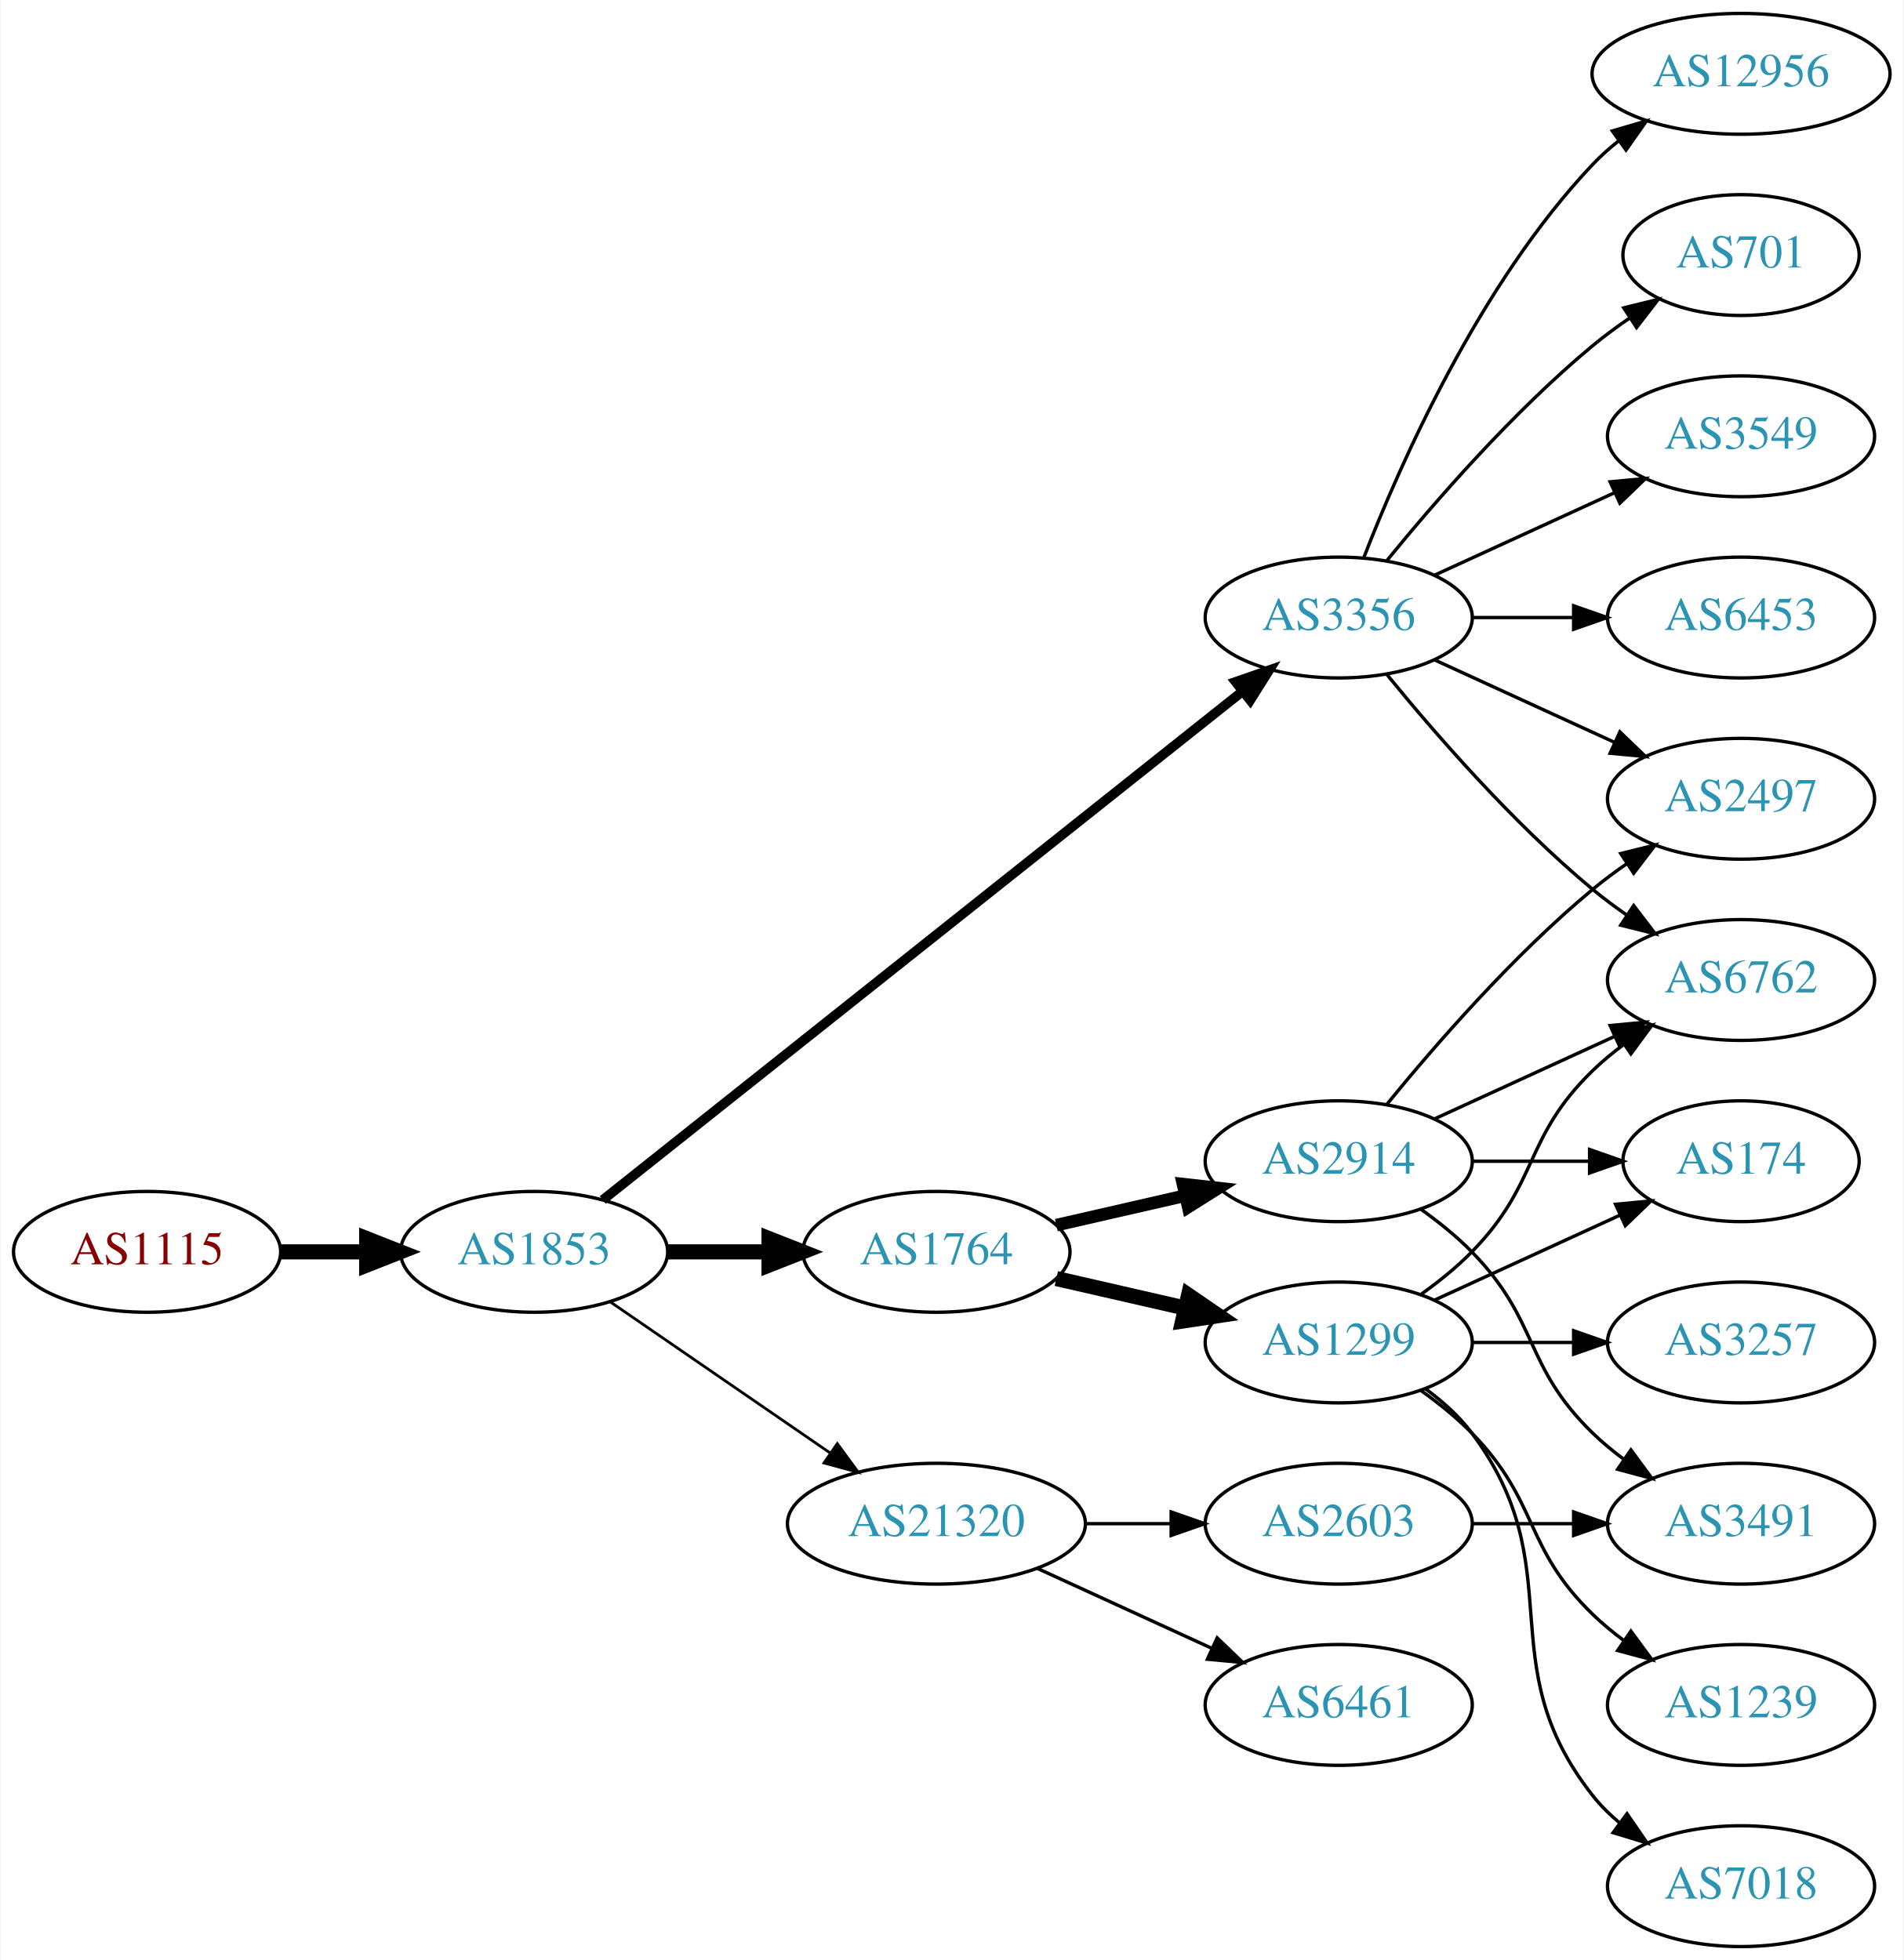
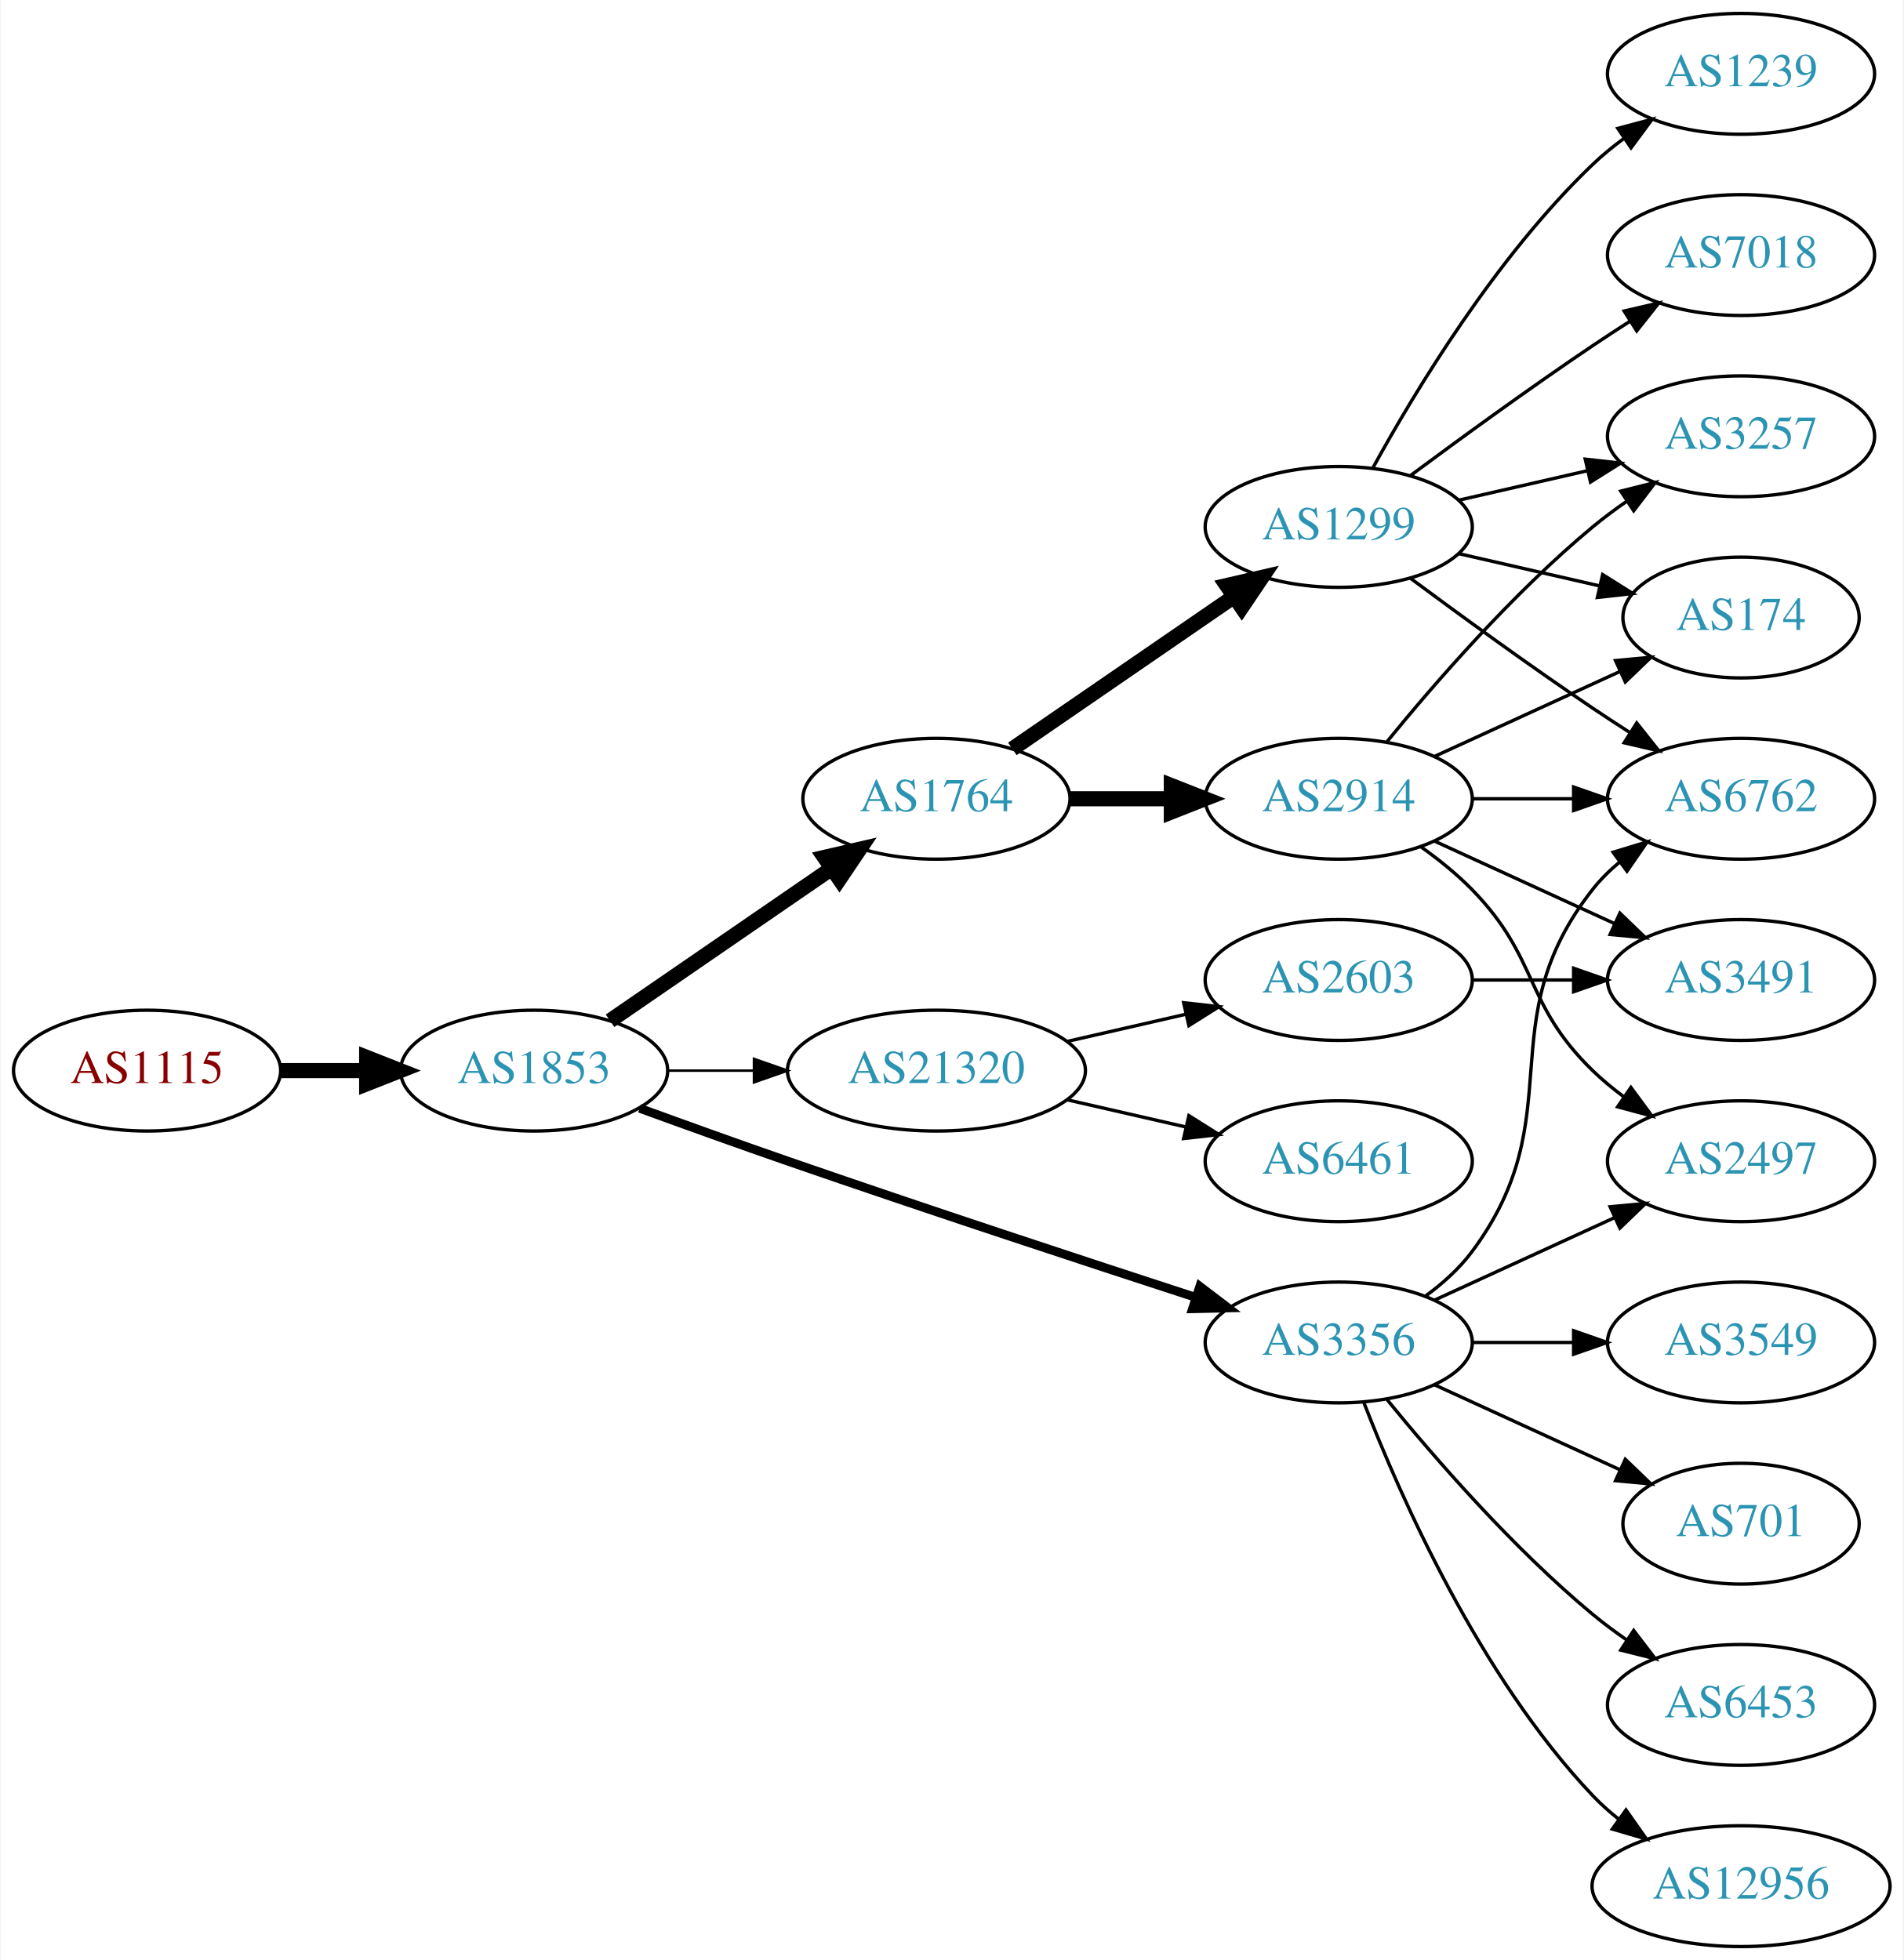
<svg xmlns="http://www.w3.org/2000/svg" xmlns:xlink="http://www.w3.org/1999/xlink" width="567pt" height="584pt" viewBox="0.00 0.00 566.66 584.00">
  <g id="graph0" class="graph" transform="scale(1 1) rotate(0) translate(4 580)">
    <polygon fill="white" stroke="none" points="-4,4 -4,-580 562.663,-580 562.663,4 -4,4" />
    <g id="node1" class="node">
      <g id="a_node1">
        <a xlink:href="/asn/1115" xlink:title="AS1115 ~ Austrian Academy of Sciences [AT]">
-           <ellipse fill="#ffffff" stroke="black" cx="39.647" cy="-207" rx="39.794" ry="18" />
-           <text text-anchor="middle" x="39.647" y="-203.3" font-family="Times,serif" font-size="14.00" fill="#880000">AS1115</text>
+           <ellipse fill="#ffffff" stroke="black" cx="39.647" cy="-261" rx="39.794" ry="18" />
+           <text text-anchor="middle" x="39.647" y="-257.3" font-family="Times,serif" font-size="14.00" fill="#880000">AS1115</text>
        </a>
      </g>
    </g>
    <g id="node2" class="node">
      <g id="a_node2">
        <a xlink:href="/asn/1853" xlink:title="AS1853 ~ ACOnet Backbone [AT]">
-           <ellipse fill="#ffffff" stroke="black" cx="154.939" cy="-207" rx="39.794" ry="18" />
-           <text text-anchor="middle" x="154.939" y="-203.3" font-family="Times,serif" font-size="14.00" fill="#2c94b3">AS1853</text>
+           <ellipse fill="#ffffff" stroke="black" cx="154.939" cy="-261" rx="39.794" ry="18" />
+           <text text-anchor="middle" x="154.939" y="-257.3" font-family="Times,serif" font-size="14.00" fill="#2c94b3">AS1853</text>
        </a>
      </g>
    </g>
    <g id="edge1" class="edge">
-       <path fill="none" stroke="black" stroke-width="4.5" d="M79.319,-207C87.522,-207 96.286,-207 104.818,-207" />
-       <polygon fill="black" stroke="black" stroke-width="4.5" points="105.057,-210.938 115.057,-207 105.057,-203.063 105.057,-210.938" />
+       <path fill="none" stroke="black" stroke-width="4.5" d="M79.319,-261C87.522,-261 96.286,-261 104.818,-261" />
+       <polygon fill="black" stroke="black" stroke-width="4.5" points="105.057,-264.938 115.057,-261 105.057,-257.063 105.057,-264.938" />
    </g>
    <g id="node3" class="node">
      <g id="a_node3">
-         <a xlink:href="/asn/3356" xlink:title="AS3356 ~ Level 3 Parent, LLC [US]">
-           <ellipse fill="#ffffff" stroke="black" cx="394.625" cy="-396" rx="39.794" ry="18" />
-           <text text-anchor="middle" x="394.625" y="-392.3" font-family="Times,serif" font-size="14.00" fill="#2c94b3">AS3356</text>
+         <a xlink:href="/asn/1764" xlink:title="AS1764 ~ NEXTLAYER-AS [AT]">
+           <ellipse fill="#ffffff" stroke="black" cx="274.782" cy="-342" rx="39.794" ry="18" />
+           <text text-anchor="middle" x="274.782" y="-338.3" font-family="Times,serif" font-size="14.00" fill="#2c94b3">AS1764</text>
        </a>
      </g>
    </g>
    <g id="edge2" class="edge">
-       <path fill="none" stroke="black" stroke-width="2.864" d="M175.39,-222.467C217.523,-255.969 317.335,-335.337 365.995,-374.03" />
-       <polygon fill="black" stroke="black" stroke-width="2.864" points="363.9,-376.835 373.905,-380.32 368.256,-371.356 363.9,-376.835" />
+       <path fill="none" stroke="black" stroke-width="4.5" d="M177.554,-275.857C196.042,-288.565 222.856,-306.995 243.485,-321.175" />
+       <polygon fill="black" stroke="black" stroke-width="4.5" points="241.434,-324.544 251.906,-326.963 245.895,-318.054 241.434,-324.544" />
    </g>
    <g id="node4" class="node">
      <g id="a_node4">
-         <a xlink:href="/asn/1764" xlink:title="AS1764 ~ NEXTLAYER-AS [AT]">
-           <ellipse fill="#ffffff" stroke="black" cx="274.782" cy="-207" rx="39.794" ry="18" />
-           <text text-anchor="middle" x="274.782" y="-203.3" font-family="Times,serif" font-size="14.00" fill="#2c94b3">AS1764</text>
+         <a xlink:href="/asn/3356" xlink:title="AS3356 ~ Level 3 Parent, LLC [US]">
+           <ellipse fill="#ffffff" stroke="black" cx="394.625" cy="-180" rx="39.794" ry="18" />
+           <text text-anchor="middle" x="394.625" y="-176.3" font-family="Times,serif" font-size="14.00" fill="#2c94b3">AS3356</text>
        </a>
      </g>
    </g>
    <g id="edge3" class="edge">
-       <path fill="none" stroke="black" stroke-width="4.5" d="M194.852,-207C204.405,-207 214.755,-207 224.718,-207" />
-       <polygon fill="black" stroke="black" stroke-width="4.5" points="224.91,-210.938 234.91,-207 224.91,-203.063 224.91,-210.938" />
+       <path fill="none" stroke="black" stroke-width="2.625" d="M186.38,-249.777C199.89,-244.851 216.001,-239.052 230.586,-234 271.695,-219.76 318.906,-204.211 351.909,-193.471" />
+       <polygon fill="black" stroke="black" stroke-width="2.625" points="353.243,-196.717 361.672,-190.299 351.08,-190.06 353.243,-196.717" />
    </g>
    <g id="node5" class="node">
      <g id="a_node5">
        <a xlink:href="/asn/21320" xlink:title="AS21320 ~ GEANT Vereniging [EU]">
-           <ellipse fill="#ffffff" stroke="black" cx="274.782" cy="-126" rx="44.393" ry="18" />
-           <text text-anchor="middle" x="274.782" y="-122.3" font-family="Times,serif" font-size="14.00" fill="#2c94b3">AS21320</text>
+           <ellipse fill="#ffffff" stroke="black" cx="274.782" cy="-261" rx="44.393" ry="18" />
+           <text text-anchor="middle" x="274.782" y="-257.3" font-family="Times,serif" font-size="14.00" fill="#2c94b3">AS21320</text>
        </a>
      </g>
    </g>
    <g id="edge4" class="edge">
-       <path fill="none" stroke="black" stroke-width="0.818" d="M177.554,-192.143C195.926,-179.515 222.519,-161.236 243.095,-147.093" />
-       <polygon fill="black" stroke="black" stroke-width="0.818" points="245.246,-149.862 251.504,-141.313 241.281,-144.093 245.246,-149.862" />
+       <path fill="none" stroke="black" stroke-width="0.75" d="M194.852,-261C202.955,-261 211.63,-261 220.156,-261" />
+       <polygon fill="black" stroke="black" stroke-width="0.75" points="220.434,-264.5 230.434,-261 220.434,-257.5 220.434,-264.5" />
    </g>
    <g id="node6" class="node">
      <g id="a_node6">
-         <a xlink:href="/asn/3549" xlink:title="AS3549 ~ Level 3 Parent, LLC [US]">
-           <ellipse fill="#ffffff" stroke="black" cx="514.467" cy="-450" rx="39.794" ry="18" />
-           <text text-anchor="middle" x="514.467" y="-446.3" font-family="Times,serif" font-size="14.00" fill="#2c94b3">AS3549</text>
+         <a xlink:href="/asn/2914" xlink:title="AS2914 ~ NTT America, Inc. [US]">
+           <ellipse fill="#ffffff" stroke="black" cx="394.625" cy="-342" rx="39.794" ry="18" />
+           <text text-anchor="middle" x="394.625" y="-338.3" font-family="Times,serif" font-size="14.00" fill="#2c94b3">AS2914</text>
        </a>
      </g>
    </g>
    <g id="edge5" class="edge">
-       <path fill="none" stroke="black" d="M423.253,-408.661C439.21,-415.973 459.481,-425.261 476.764,-433.181" />
-       <polygon fill="black" stroke="black" points="475.462,-436.435 486.011,-437.419 478.378,-430.071 475.462,-436.435" />
+       <path fill="none" stroke="black" stroke-width="4.5" d="M314.695,-342C324.248,-342 334.598,-342 344.56,-342" />
+       <polygon fill="black" stroke="black" stroke-width="4.5" points="344.753,-345.938 354.753,-342 344.753,-338.063 344.753,-345.938" />
    </g>
    <g id="node7" class="node">
      <g id="a_node7">
+         <a xlink:href="/asn/1299" xlink:title="AS1299 ~ Telia Carrier [EU]">
+           <ellipse fill="#ffffff" stroke="black" cx="394.625" cy="-423" rx="39.794" ry="18" />
+           <text text-anchor="middle" x="394.625" y="-419.3" font-family="Times,serif" font-size="14.00" fill="#2c94b3">AS1299</text>
+         </a>
+       </g>
+     </g>
+     <g id="edge6" class="edge">
+       <path fill="none" stroke="black" stroke-width="4.5" d="M297.396,-356.857C315.885,-369.565 342.698,-387.995 363.328,-402.175" />
+       <polygon fill="black" stroke="black" stroke-width="4.5" points="361.277,-405.544 371.748,-407.963 365.738,-399.054 361.277,-405.544" />
+     </g>
+     <g id="node10" class="node">
+       <g id="a_node10">
+         <a xlink:href="/asn/6762" xlink:title="AS6762 ~ TELECOM ITALIA SPARKLE S.p.A. [IT]">
+           <ellipse fill="#ffffff" stroke="black" cx="514.467" cy="-342" rx="39.794" ry="18" />
+           <text text-anchor="middle" x="514.467" y="-338.3" font-family="Times,serif" font-size="14.00" fill="#2c94b3">AS6762</text>
+         </a>
+       </g>
+     </g>
+     <g id="edge21" class="edge">
+       <path fill="none" stroke="black" d="M420.555,-193.882C425.631,-197.611 430.549,-202.016 434.271,-207 464.542,-247.542 438.972,-275.246 470.271,-315 472.596,-317.953 475.34,-320.67 478.299,-323.147" />
+       <polygon fill="black" stroke="black" points="476.358,-326.064 486.496,-329.145 480.492,-320.415 476.358,-326.064" />
+     </g>
+     <g id="node12" class="node">
+       <g id="a_node12">
+         <a xlink:href="/asn/2497" xlink:title="AS2497 ~ Internet Initiative Japan Inc. [JP]">
+           <ellipse fill="#ffffff" stroke="black" cx="514.467" cy="-234" rx="39.794" ry="18" />
+           <text text-anchor="middle" x="514.467" y="-230.3" font-family="Times,serif" font-size="14.00" fill="#2c94b3">AS2497</text>
+         </a>
+       </g>
+     </g>
+     <g id="edge20" class="edge">
+       <path fill="none" stroke="black" d="M423.253,-192.661C439.21,-199.973 459.481,-209.261 476.764,-217.181" />
+       <polygon fill="black" stroke="black" points="475.462,-220.435 486.011,-221.419 478.378,-214.071 475.462,-220.435" />
+     </g>
+     <g id="node15" class="node">
+       <g id="a_node15">
        <a xlink:href="/asn/6453" xlink:title="AS6453 ~ TATA COMMUNICATIONS (AMERICA) INC [US]">
-           <ellipse fill="#ffffff" stroke="black" cx="514.467" cy="-396" rx="39.794" ry="18" />
-           <text text-anchor="middle" x="514.467" y="-392.3" font-family="Times,serif" font-size="14.00" fill="#2c94b3">AS6453</text>
-         </a>
-       </g>
-     </g>
-     <g id="edge6" class="edge">
-       <path fill="none" stroke="black" d="M434.537,-396C444.091,-396 454.44,-396 464.403,-396" />
-       <polygon fill="black" stroke="black" points="464.595,-399.5 474.595,-396 464.595,-392.5 464.595,-399.5" />
+           <ellipse fill="#ffffff" stroke="black" cx="514.467" cy="-72" rx="39.794" ry="18" />
+           <text text-anchor="middle" x="514.467" y="-68.3" font-family="Times,serif" font-size="14.00" fill="#2c94b3">AS6453</text>
+         </a>
+       </g>
+     </g>
+     <g id="edge17" class="edge">
+       <path fill="none" stroke="black" d="M409.044,-162.935C423.158,-145.625 446.573,-118.655 470.271,-99 473.487,-96.332 476.988,-93.73 480.558,-91.259" />
+       <polygon fill="black" stroke="black" points="482.482,-94.183 488.915,-85.764 478.636,-88.334 482.482,-94.183" />
+     </g>
+     <g id="node16" class="node">
+       <g id="a_node16">
+         <a xlink:href="/asn/12956" xlink:title="AS12956 ~ TELXIUS [ES]">
+           <ellipse fill="#ffffff" stroke="black" cx="514.467" cy="-18" rx="44.393" ry="18" />
+           <text text-anchor="middle" x="514.467" y="-14.3" font-family="Times,serif" font-size="14.00" fill="#2c94b3">AS12956</text>
+         </a>
+       </g>
+     </g>
+     <g id="edge18" class="edge">
+       <path fill="none" stroke="black" d="M402.148,-162.006C412.898,-134.272 436.555,-80.571 470.271,-45 472.655,-42.485 475.322,-40.107 478.128,-37.883" />
+       <polygon fill="black" stroke="black" points="480.197,-40.707 486.29,-32.039 476.121,-35.015 480.197,-40.707" />
+     </g>
+     <g id="node17" class="node">
+       <g id="a_node17">
+         <a xlink:href="/asn/3549" xlink:title="AS3549 ~ Level 3 Parent, LLC [US]">
+           <ellipse fill="#ffffff" stroke="black" cx="514.467" cy="-180" rx="39.794" ry="18" />
+           <text text-anchor="middle" x="514.467" y="-176.3" font-family="Times,serif" font-size="14.00" fill="#2c94b3">AS3549</text>
+         </a>
+       </g>
+     </g>
+     <g id="edge19" class="edge">
+       <path fill="none" stroke="black" d="M434.537,-180C444.091,-180 454.44,-180 464.403,-180" />
+       <polygon fill="black" stroke="black" points="464.595,-183.5 474.595,-180 464.595,-176.5 464.595,-183.5" />
+     </g>
+     <g id="node18" class="node">
+       <g id="a_node18">
+         <a xlink:href="/asn/701" xlink:title="AS701 ~ UUNET [US]">
+           <ellipse fill="#ffffff" stroke="black" cx="514.467" cy="-126" rx="35.194" ry="18" />
+           <text text-anchor="middle" x="514.467" y="-122.3" font-family="Times,serif" font-size="14.00" fill="#2c94b3">AS701</text>
+         </a>
+       </g>
+     </g>
+     <g id="edge22" class="edge">
+       <path fill="none" stroke="black" d="M423.253,-167.339C439.67,-159.817 460.651,-150.202 478.248,-142.139" />
+       <polygon fill="black" stroke="black" points="479.993,-145.189 487.625,-137.842 477.076,-138.826 479.993,-145.189" />
+     </g>
+     <g id="node19" class="node">
+       <g id="a_node19">
+         <a xlink:href="/asn/6461" xlink:title="AS6461 ~ Zayo Bandwidth [US]">
+           <ellipse fill="#ffffff" stroke="black" cx="394.625" cy="-234" rx="39.794" ry="18" />
+           <text text-anchor="middle" x="394.625" y="-230.3" font-family="Times,serif" font-size="14.00" fill="#2c94b3">AS6461</text>
+         </a>
+       </g>
+     </g>
+     <g id="edge23" class="edge">
+       <path fill="none" stroke="black" d="M313.717,-252.308C324.957,-249.733 337.37,-246.889 348.993,-244.226" />
+       <polygon fill="black" stroke="black" points="349.989,-247.588 358.955,-241.943 348.426,-240.765 349.989,-247.588" />
+     </g>
+     <g id="node20" class="node">
+       <g id="a_node20">
+         <a xlink:href="/asn/2603" xlink:title="AS2603 ~ NORDUnet [NO]">
+           <ellipse fill="#ffffff" stroke="black" cx="394.625" cy="-288" rx="39.794" ry="18" />
+           <text text-anchor="middle" x="394.625" y="-284.3" font-family="Times,serif" font-size="14.00" fill="#2c94b3">AS2603</text>
+         </a>
+       </g>
+     </g>
+     <g id="edge24" class="edge">
+       <path fill="none" stroke="black" d="M313.717,-269.692C324.957,-272.267 337.37,-275.111 348.993,-277.774" />
+       <polygon fill="black" stroke="black" points="348.426,-281.235 358.955,-280.057 349.989,-274.412 348.426,-281.235" />
    </g>
    <g id="node8" class="node">
      <g id="a_node8">
-         <a xlink:href="/asn/6762" xlink:title="AS6762 ~ TELECOM ITALIA SPARKLE S.p.A. [IT]">
-           <ellipse fill="#ffffff" stroke="black" cx="514.467" cy="-288" rx="39.794" ry="18" />
-           <text text-anchor="middle" x="514.467" y="-284.3" font-family="Times,serif" font-size="14.00" fill="#2c94b3">AS6762</text>
+         <a xlink:href="/asn/3257" xlink:title="AS3257 ~ GTT [DE]">
+           <ellipse fill="#ffffff" stroke="black" cx="514.467" cy="-450" rx="39.794" ry="18" />
+           <text text-anchor="middle" x="514.467" y="-446.3" font-family="Times,serif" font-size="14.00" fill="#2c94b3">AS3257</text>
        </a>
      </g>
    </g>
    <g id="edge7" class="edge">
-       <path fill="none" stroke="black" d="M409.044,-378.935C423.158,-361.625 446.573,-334.655 470.271,-315 473.487,-312.332 476.988,-309.73 480.558,-307.259" />
-       <polygon fill="black" stroke="black" points="482.482,-310.183 488.915,-301.764 478.636,-304.334 482.482,-310.183" />
+       <path fill="none" stroke="black" d="M409.044,-359.065C423.158,-376.375 446.573,-403.345 470.271,-423 473.487,-425.668 476.988,-428.27 480.558,-430.741" />
+       <polygon fill="black" stroke="black" points="478.636,-433.666 488.915,-436.236 482.482,-427.817 478.636,-433.666" />
    </g>
    <g id="node9" class="node">
      <g id="a_node9">
-         <a xlink:href="/asn/12956" xlink:title="AS12956 ~ TELXIUS [ES]">
-           <ellipse fill="#ffffff" stroke="black" cx="514.467" cy="-558" rx="44.393" ry="18" />
-           <text text-anchor="middle" x="514.467" y="-554.3" font-family="Times,serif" font-size="14.00" fill="#2c94b3">AS12956</text>
+         <a xlink:href="/asn/3491" xlink:title="AS3491 ~ PCCW Global, Inc. [US]">
+           <ellipse fill="#ffffff" stroke="black" cx="514.467" cy="-288" rx="39.794" ry="18" />
+           <text text-anchor="middle" x="514.467" y="-284.3" font-family="Times,serif" font-size="14.00" fill="#2c94b3">AS3491</text>
        </a>
      </g>
    </g>
    <g id="edge8" class="edge">
-       <path fill="none" stroke="black" d="M402.148,-413.994C412.898,-441.728 436.555,-495.429 470.271,-531 472.655,-533.515 475.322,-535.893 478.128,-538.117" />
-       <polygon fill="black" stroke="black" points="476.121,-540.985 486.29,-543.961 480.197,-535.293 476.121,-540.985" />
-     </g>
-     <g id="node10" class="node">
-       <g id="a_node10">
-         <a xlink:href="/asn/701" xlink:title="AS701 ~ UUNET [US]">
-           <ellipse fill="#ffffff" stroke="black" cx="514.467" cy="-504" rx="35.194" ry="18" />
-           <text text-anchor="middle" x="514.467" y="-500.3" font-family="Times,serif" font-size="14.00" fill="#2c94b3">AS701</text>
-         </a>
-       </g>
+       <path fill="none" stroke="black" d="M423.253,-329.339C439.21,-322.027 459.481,-312.739 476.764,-304.819" />
+       <polygon fill="black" stroke="black" points="478.378,-307.929 486.011,-300.581 475.462,-301.565 478.378,-307.929" />
    </g>
    <g id="edge9" class="edge">
-       <path fill="none" stroke="black" d="M409.044,-413.065C423.158,-430.375 446.573,-457.345 470.271,-477 473.734,-479.872 477.527,-482.669 481.381,-485.308" />
-       <polygon fill="black" stroke="black" points="479.524,-488.275 489.814,-490.797 483.343,-482.408 479.524,-488.275" />
+       <path fill="none" stroke="black" d="M434.537,-342C444.091,-342 454.44,-342 464.403,-342" />
+       <polygon fill="black" stroke="black" points="464.595,-345.5 474.595,-342 464.595,-338.5 464.595,-345.5" />
    </g>
    <g id="node11" class="node">
      <g id="a_node11">
-         <a xlink:href="/asn/2497" xlink:title="AS2497 ~ Internet Initiative Japan Inc. [JP]">
-           <ellipse fill="#ffffff" stroke="black" cx="514.467" cy="-342" rx="39.794" ry="18" />
-           <text text-anchor="middle" x="514.467" y="-338.3" font-family="Times,serif" font-size="14.00" fill="#2c94b3">AS2497</text>
+         <a xlink:href="/asn/174" xlink:title="AS174 ~ Cogent Communications [US]">
+           <ellipse fill="#ffffff" stroke="black" cx="514.467" cy="-396" rx="35.194" ry="18" />
+           <text text-anchor="middle" x="514.467" y="-392.3" font-family="Times,serif" font-size="14.00" fill="#2c94b3">AS174</text>
        </a>
      </g>
    </g>
    <g id="edge10" class="edge">
-       <path fill="none" stroke="black" d="M423.253,-383.339C439.21,-376.027 459.481,-366.739 476.764,-358.819" />
-       <polygon fill="black" stroke="black" points="478.378,-361.929 486.011,-354.581 475.462,-355.565 478.378,-361.929" />
-     </g>
-     <g id="node12" class="node">
-       <g id="a_node12">
-         <a xlink:href="/asn/2914" xlink:title="AS2914 ~ NTT America, Inc. [US]">
-           <ellipse fill="#ffffff" stroke="black" cx="394.625" cy="-234" rx="39.794" ry="18" />
-           <text text-anchor="middle" x="394.625" y="-230.3" font-family="Times,serif" font-size="14.00" fill="#2c94b3">AS2914</text>
-         </a>
-       </g>
+       <path fill="none" stroke="black" d="M423.253,-354.661C439.67,-362.183 460.651,-371.798 478.248,-379.861" />
+       <polygon fill="black" stroke="black" points="477.076,-383.174 487.625,-384.158 479.993,-376.811 477.076,-383.174" />
    </g>
    <g id="edge11" class="edge">
-       <path fill="none" stroke="black" stroke-width="3.75" d="M310.501,-214.955C322.501,-217.704 336.122,-220.825 348.815,-223.733" />
-       <polygon fill="black" stroke="black" stroke-width="3.75" points="348.217,-227.187 358.746,-226.009 349.78,-220.364 348.217,-227.187" />
+       <path fill="none" stroke="black" d="M419.219,-327.611C424.475,-323.852 429.806,-319.563 434.271,-315 454.443,-294.383 449.578,-281.094 470.271,-261 473.116,-258.237 476.29,-255.614 479.59,-253.166" />
+       <polygon fill="black" stroke="black" points="481.656,-255.994 487.938,-247.462 477.707,-250.214 481.656,-255.994" />
+     </g>
+     <g id="edge12" class="edge">
+       <path fill="none" stroke="black" d="M430.344,-430.955C442.344,-433.704 455.965,-436.825 468.657,-439.733" />
+       <polygon fill="black" stroke="black" points="468.06,-443.187 478.589,-442.009 469.623,-436.364 468.06,-443.187" />
+     </g>
+     <g id="edge13" class="edge">
+       <path fill="none" stroke="black" d="M415.955,-407.723C430.817,-396.696 451.562,-381.593 470.271,-369 473.82,-366.611 477.57,-364.161 481.319,-361.758" />
+       <polygon fill="black" stroke="black" points="483.387,-364.591 489.967,-356.288 479.645,-358.675 483.387,-364.591" />
+     </g>
+     <g id="edge16" class="edge">
+       <path fill="none" stroke="black" d="M430.344,-415.045C443.436,-412.045 458.459,-408.604 472.099,-405.478" />
+       <polygon fill="black" stroke="black" points="473.241,-408.807 482.207,-403.162 471.677,-401.984 473.241,-408.807" />
    </g>
    <g id="node13" class="node">
      <g id="a_node13">
-         <a xlink:href="/asn/1299" xlink:title="AS1299 ~ Telia Carrier [EU]">
-           <ellipse fill="#ffffff" stroke="black" cx="394.625" cy="-180" rx="39.794" ry="18" />
-           <text text-anchor="middle" x="394.625" y="-176.3" font-family="Times,serif" font-size="14.00" fill="#2c94b3">AS1299</text>
-         </a>
-       </g>
-     </g>
-     <g id="edge12" class="edge">
-       <path fill="none" stroke="black" stroke-width="4.5" d="M310.501,-199.045C322.501,-196.296 336.122,-193.175 348.815,-190.267" />
-       <polygon fill="black" stroke="black" stroke-width="4.5" points="349.878,-194.063 358.746,-187.991 348.119,-186.387 349.878,-194.063" />
-     </g>
-     <g id="node16" class="node">
-       <g id="a_node16">
-         <a xlink:href="/asn/2603" xlink:title="AS2603 ~ NORDUnet [NO]">
-           <ellipse fill="#ffffff" stroke="black" cx="394.625" cy="-126" rx="39.794" ry="18" />
-           <text text-anchor="middle" x="394.625" y="-122.3" font-family="Times,serif" font-size="14.00" fill="#2c94b3">AS2603</text>
-         </a>
-       </g>
-     </g>
-     <g id="edge17" class="edge">
-       <path fill="none" stroke="black" d="M318.993,-126C327.306,-126 336.068,-126 344.551,-126" />
-       <polygon fill="black" stroke="black" points="344.709,-129.5 354.709,-126 344.709,-122.5 344.709,-129.5" />
-     </g>
-     <g id="node17" class="node">
-       <g id="a_node17">
-         <a xlink:href="/asn/6461" xlink:title="AS6461 ~ Zayo Bandwidth [US]">
-           <ellipse fill="#ffffff" stroke="black" cx="394.625" cy="-72" rx="39.794" ry="18" />
-           <text text-anchor="middle" x="394.625" y="-68.3" font-family="Times,serif" font-size="14.00" fill="#2c94b3">AS6461</text>
-         </a>
-       </g>
-     </g>
-     <g id="edge18" class="edge">
-       <path fill="none" stroke="black" d="M304.912,-112.652C320.523,-105.498 339.92,-96.609 356.593,-88.969" />
-       <polygon fill="black" stroke="black" points="358.412,-91.986 366.045,-84.638 355.496,-85.622 358.412,-91.986" />
-     </g>
-     <g id="edge15" class="edge">
-       <path fill="none" stroke="black" d="M423.253,-246.661C439.21,-253.973 459.481,-263.261 476.764,-271.181" />
-       <polygon fill="black" stroke="black" points="475.462,-274.435 486.011,-275.419 478.378,-268.071 475.462,-274.435" />
-     </g>
-     <g id="edge13" class="edge">
-       <path fill="none" stroke="black" d="M409.044,-251.065C423.158,-268.375 446.573,-295.345 470.271,-315 473.487,-317.668 476.988,-320.27 480.558,-322.741" />
-       <polygon fill="black" stroke="black" points="478.636,-325.666 488.915,-328.236 482.482,-319.817 478.636,-325.666" />
+         <a xlink:href="/asn/7018" xlink:title="AS7018 ~ AT&amp;T Services, Inc. [US]">
+           <ellipse fill="#ffffff" stroke="black" cx="514.467" cy="-504" rx="39.794" ry="18" />
+           <text text-anchor="middle" x="514.467" y="-500.3" font-family="Times,serif" font-size="14.00" fill="#2c94b3">AS7018</text>
+         </a>
+       </g>
+     </g>
+     <g id="edge14" class="edge">
+       <path fill="none" stroke="black" d="M415.955,-438.277C430.817,-449.304 451.562,-464.407 470.271,-477 473.82,-479.389 477.57,-481.839 481.319,-484.242" />
+       <polygon fill="black" stroke="black" points="479.645,-487.325 489.967,-489.712 483.387,-481.409 479.645,-487.325" />
    </g>
    <g id="node14" class="node">
      <g id="a_node14">
-         <a xlink:href="/asn/174" xlink:title="AS174 ~ Cogent Communications [US]">
-           <ellipse fill="#ffffff" stroke="black" cx="514.467" cy="-234" rx="35.194" ry="18" />
-           <text text-anchor="middle" x="514.467" y="-230.3" font-family="Times,serif" font-size="14.00" fill="#2c94b3">AS174</text>
-         </a>
-       </g>
-     </g>
-     <g id="edge14" class="edge">
-       <path fill="none" stroke="black" d="M434.537,-234C445.624,-234 457.783,-234 469.166,-234" />
-       <polygon fill="black" stroke="black" points="469.348,-237.5 479.348,-234 469.348,-230.5 469.348,-237.5" />
-     </g>
-     <g id="node15" class="node">
-       <g id="a_node15">
-         <a xlink:href="/asn/3491" xlink:title="AS3491 ~ PCCW Global, Inc. [US]">
-           <ellipse fill="#ffffff" stroke="black" cx="514.467" cy="-126" rx="39.794" ry="18" />
-           <text text-anchor="middle" x="514.467" y="-122.3" font-family="Times,serif" font-size="14.00" fill="#2c94b3">AS3491</text>
-         </a>
-       </g>
-     </g>
-     <g id="edge16" class="edge">
-       <path fill="none" stroke="black" d="M419.219,-219.611C424.475,-215.852 429.806,-211.563 434.271,-207 454.443,-186.383 449.578,-173.094 470.271,-153 473.116,-150.237 476.29,-147.614 479.59,-145.166" />
-       <polygon fill="black" stroke="black" points="481.656,-147.994 487.938,-139.462 477.707,-142.214 481.656,-147.994" />
-     </g>
-     <g id="edge24" class="edge">
-       <path fill="none" stroke="black" d="M419.219,-194.389C424.475,-198.148 429.806,-202.437 434.271,-207 454.443,-227.617 449.578,-240.906 470.271,-261 473.116,-263.763 476.29,-266.386 479.59,-268.834" />
-       <polygon fill="black" stroke="black" points="477.707,-271.786 487.938,-274.538 481.656,-266.006 477.707,-271.786" />
-     </g>
-     <g id="edge22" class="edge">
-       <path fill="none" stroke="black" d="M423.253,-192.661C439.67,-200.183 460.651,-209.798 478.248,-217.861" />
-       <polygon fill="black" stroke="black" points="477.076,-221.174 487.625,-222.158 479.993,-214.811 477.076,-221.174" />
-     </g>
-     <g id="node18" class="node">
-       <g id="a_node18">
        <a xlink:href="/asn/1239" xlink:title="AS1239 ~ Sprint [US]">
-           <ellipse fill="#ffffff" stroke="black" cx="514.467" cy="-72" rx="39.794" ry="18" />
-           <text text-anchor="middle" x="514.467" y="-68.3" font-family="Times,serif" font-size="14.00" fill="#2c94b3">AS1239</text>
-         </a>
-       </g>
-     </g>
-     <g id="edge20" class="edge">
-       <path fill="none" stroke="black" d="M419.219,-165.611C424.475,-161.852 429.806,-157.563 434.271,-153 454.443,-132.383 449.578,-119.094 470.271,-99 473.116,-96.237 476.29,-93.614 479.59,-91.166" />
-       <polygon fill="black" stroke="black" points="481.656,-93.993 487.938,-85.462 477.707,-88.214 481.656,-93.993" />
-     </g>
-     <g id="node19" class="node">
-       <g id="a_node19">
-         <a xlink:href="/asn/7018" xlink:title="AS7018 ~ AT&amp;T Services, Inc. [US]">
-           <ellipse fill="#ffffff" stroke="black" cx="514.467" cy="-18" rx="39.794" ry="18" />
-           <text text-anchor="middle" x="514.467" y="-14.3" font-family="Times,serif" font-size="14.00" fill="#2c94b3">AS7018</text>
-         </a>
-       </g>
-     </g>
-     <g id="edge21" class="edge">
-       <path fill="none" stroke="black" d="M420.555,-166.118C425.631,-162.389 430.549,-157.984 434.271,-153 464.542,-112.458 438.972,-84.754 470.271,-45 472.596,-42.047 475.34,-39.33 478.299,-36.853" />
-       <polygon fill="black" stroke="black" points="480.492,-39.585 486.496,-30.855 476.358,-33.936 480.492,-39.585" />
-     </g>
-     <g id="node20" class="node">
-       <g id="a_node20">
-         <a xlink:href="/asn/3257" xlink:title="AS3257 ~ GTT [DE]">
-           <ellipse fill="#ffffff" stroke="black" cx="514.467" cy="-180" rx="39.794" ry="18" />
-           <text text-anchor="middle" x="514.467" y="-176.3" font-family="Times,serif" font-size="14.00" fill="#2c94b3">AS3257</text>
-         </a>
-       </g>
-     </g>
-     <g id="edge23" class="edge">
-       <path fill="none" stroke="black" d="M434.537,-180C444.091,-180 454.44,-180 464.403,-180" />
-       <polygon fill="black" stroke="black" points="464.595,-183.5 474.595,-180 464.595,-176.5 464.595,-183.5" />
-     </g>
-     <g id="edge19" class="edge">
-       <path fill="none" stroke="black" d="M434.537,-126C444.091,-126 454.44,-126 464.403,-126" />
-       <polygon fill="black" stroke="black" points="464.595,-129.5 474.595,-126 464.595,-122.5 464.595,-129.5" />
+           <ellipse fill="#ffffff" stroke="black" cx="514.467" cy="-558" rx="39.794" ry="18" />
+           <text text-anchor="middle" x="514.467" y="-554.3" font-family="Times,serif" font-size="14.00" fill="#2c94b3">AS1239</text>
+         </a>
+       </g>
+     </g>
+     <g id="edge15" class="edge">
+       <path fill="none" stroke="black" d="M404.866,-440.713C417.411,-463.561 441.588,-503.611 470.271,-531 473.139,-533.739 476.328,-536.347 479.637,-538.785" />
+       <polygon fill="black" stroke="black" points="477.761,-541.742 487.996,-544.477 481.7,-535.956 477.761,-541.742" />
+     </g>
+     <g id="edge25" class="edge">
+       <path fill="none" stroke="black" d="M434.537,-288C444.091,-288 454.44,-288 464.403,-288" />
+       <polygon fill="black" stroke="black" points="464.595,-291.5 474.595,-288 464.595,-284.5 464.595,-291.5" />
    </g>
  </g>
</svg>
